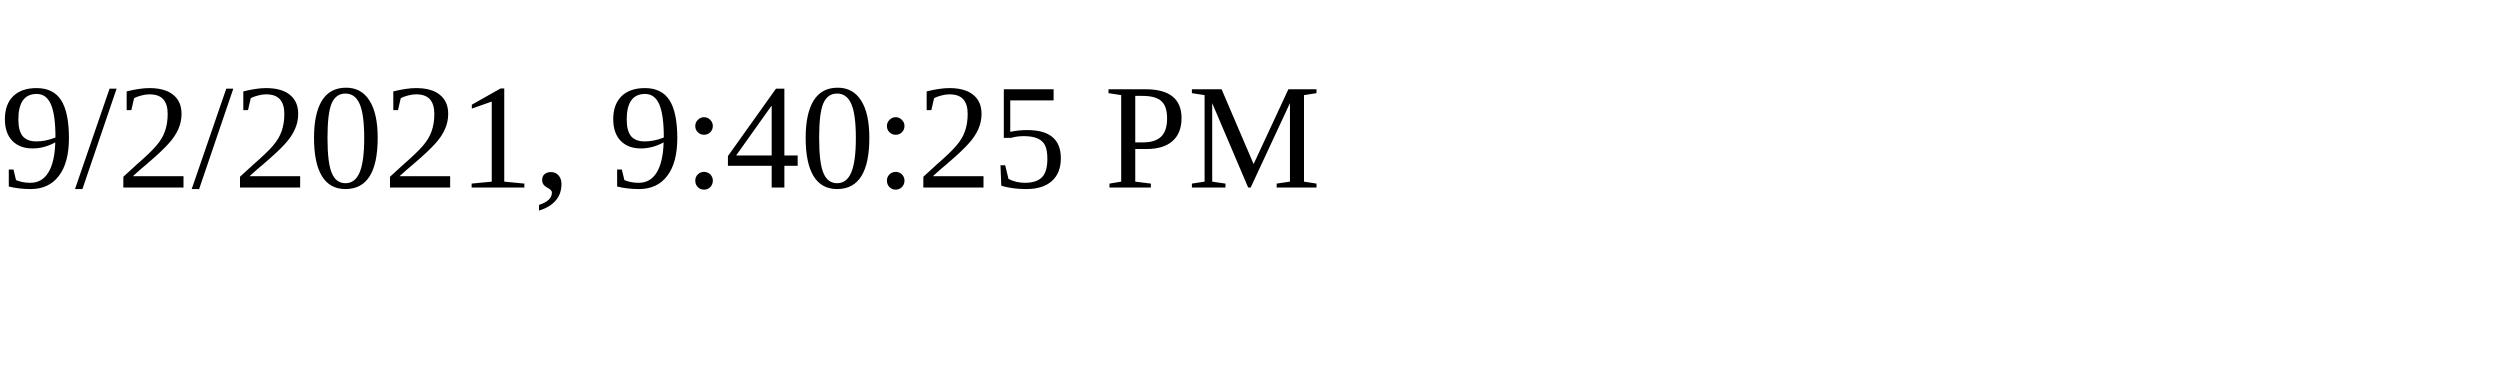
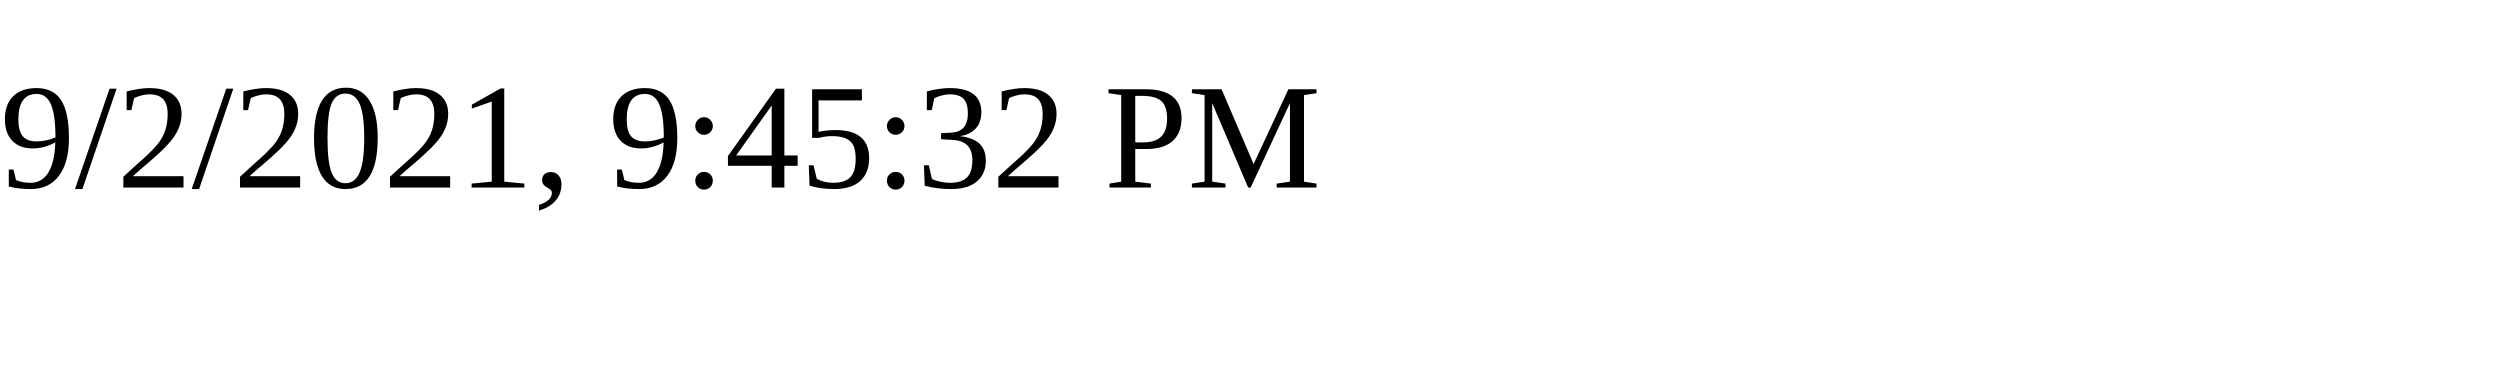
<svg xmlns="http://www.w3.org/2000/svg" height="30" width="200">
-   <text x="0" y="15">9/2/2021, 9:40:25 PM</text>
+   <text x="0" y="15">9/2/2021, 9:45:32 PM</text>
</svg>
